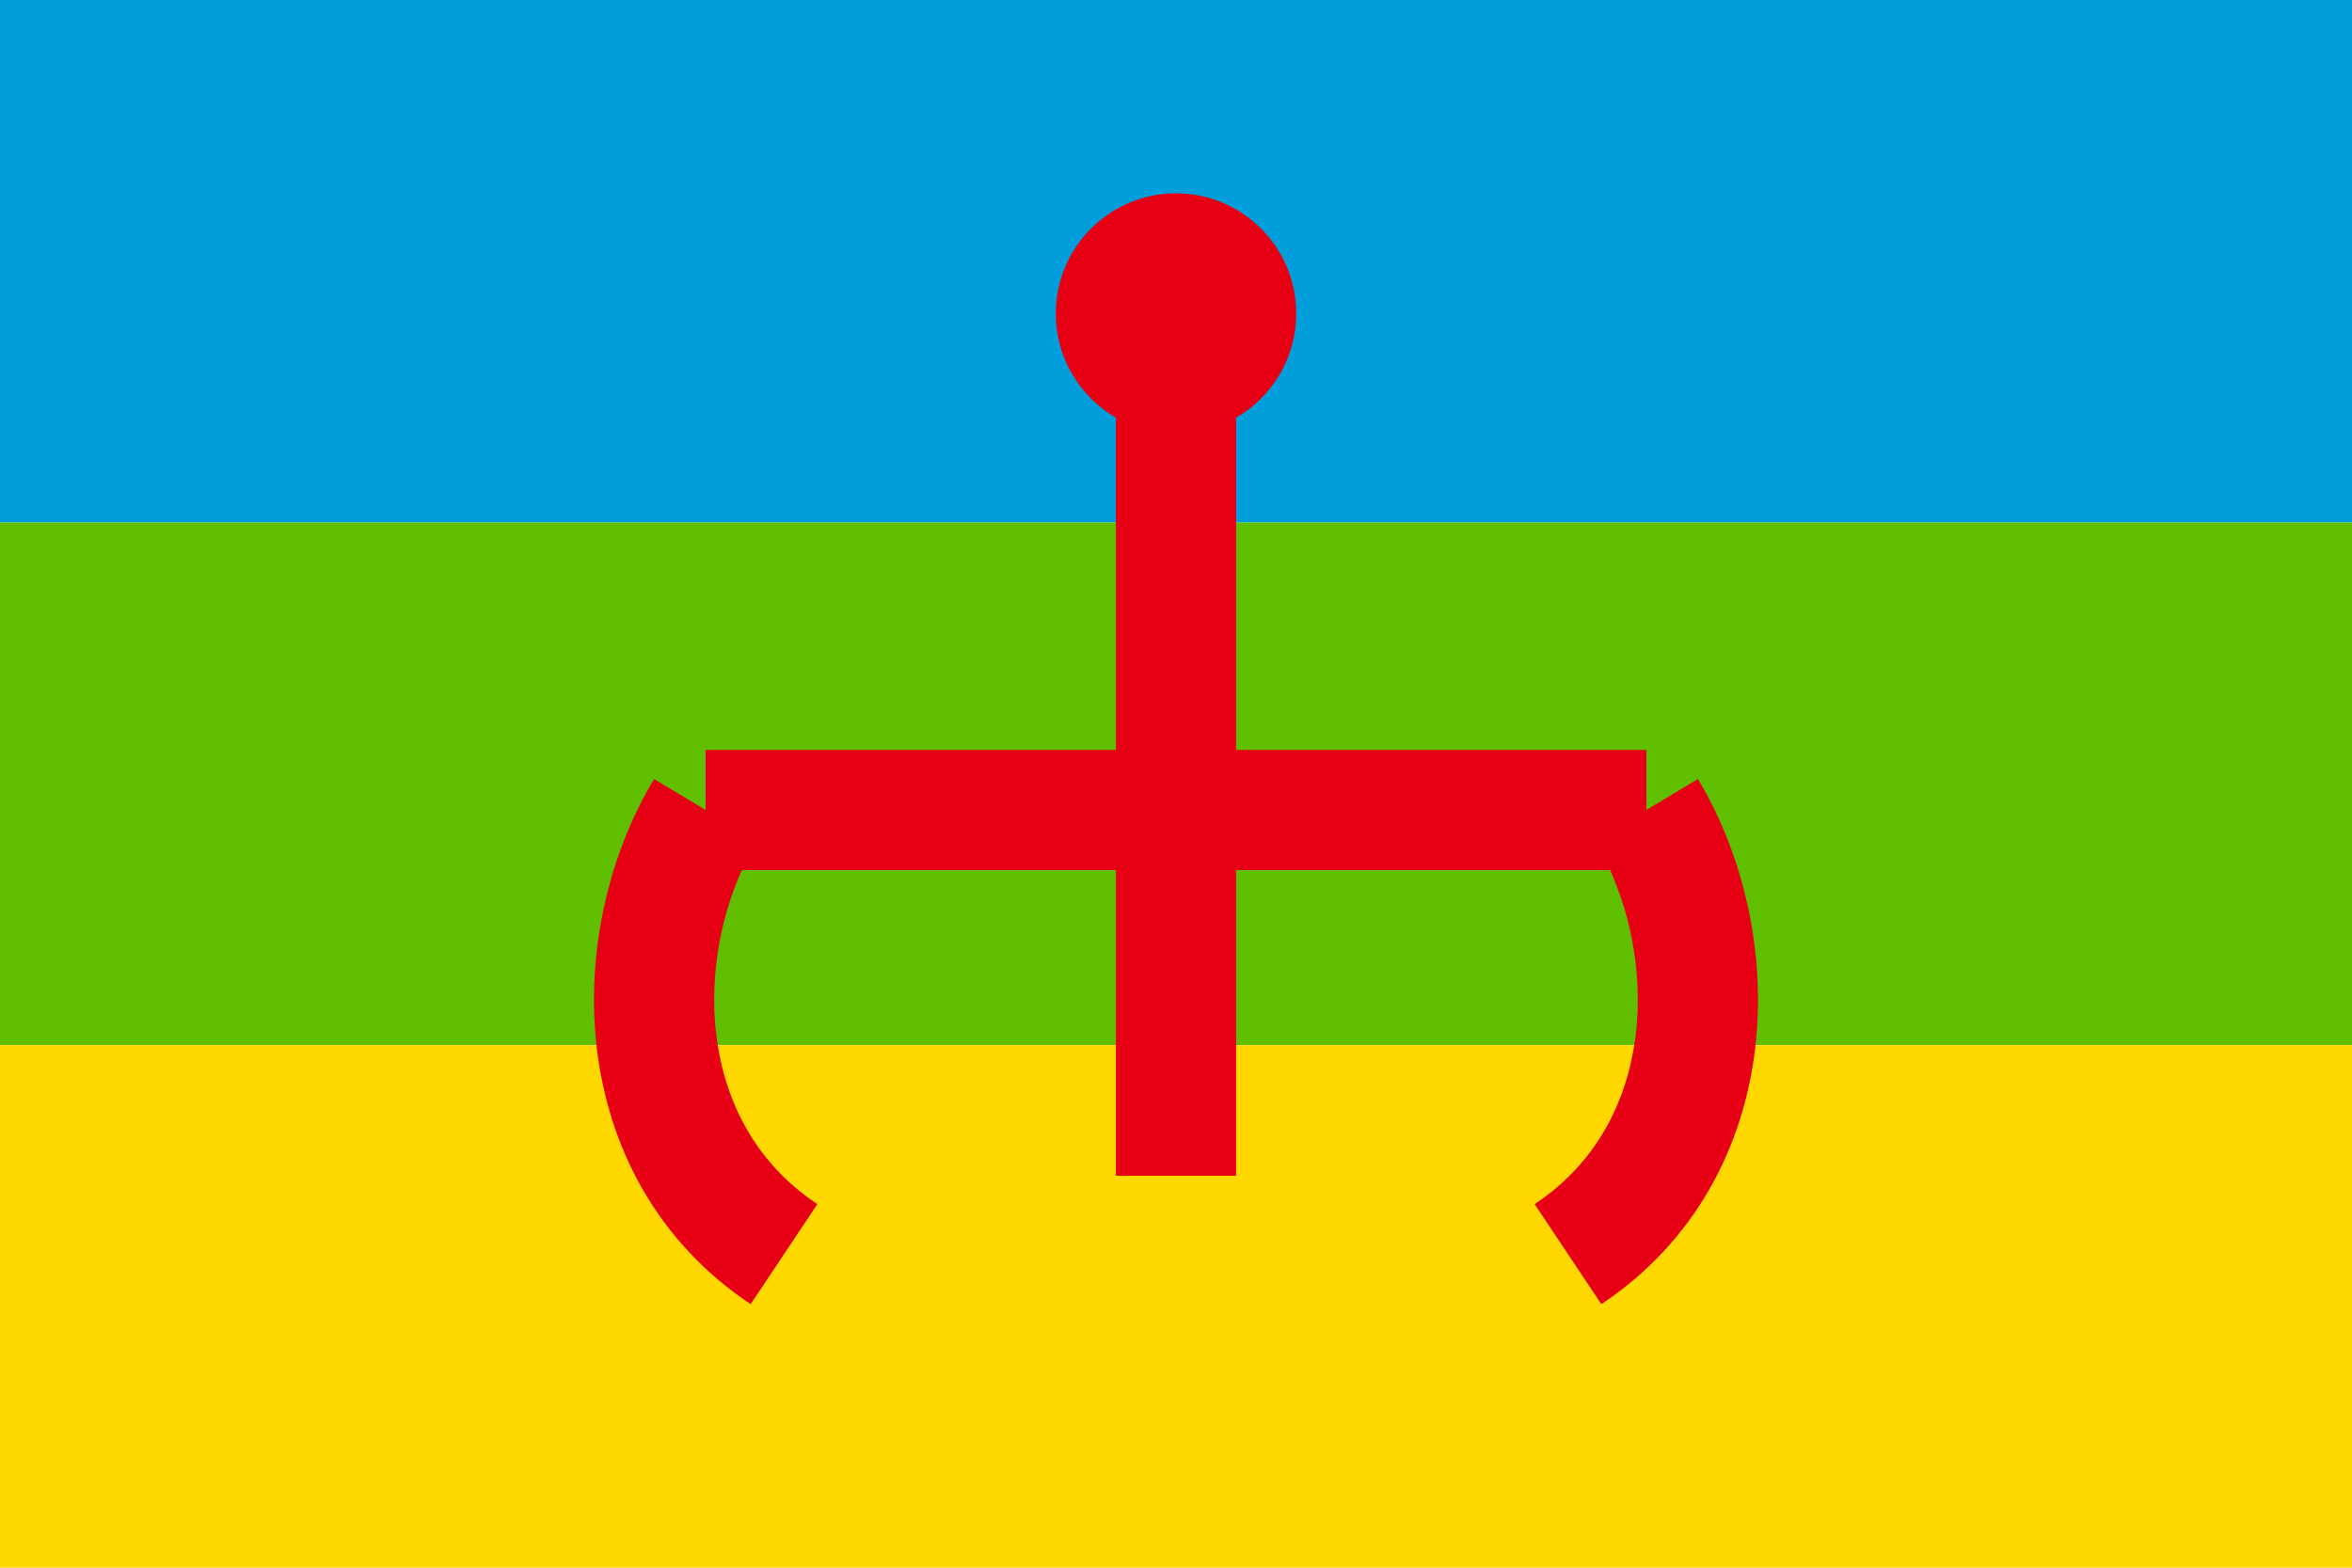
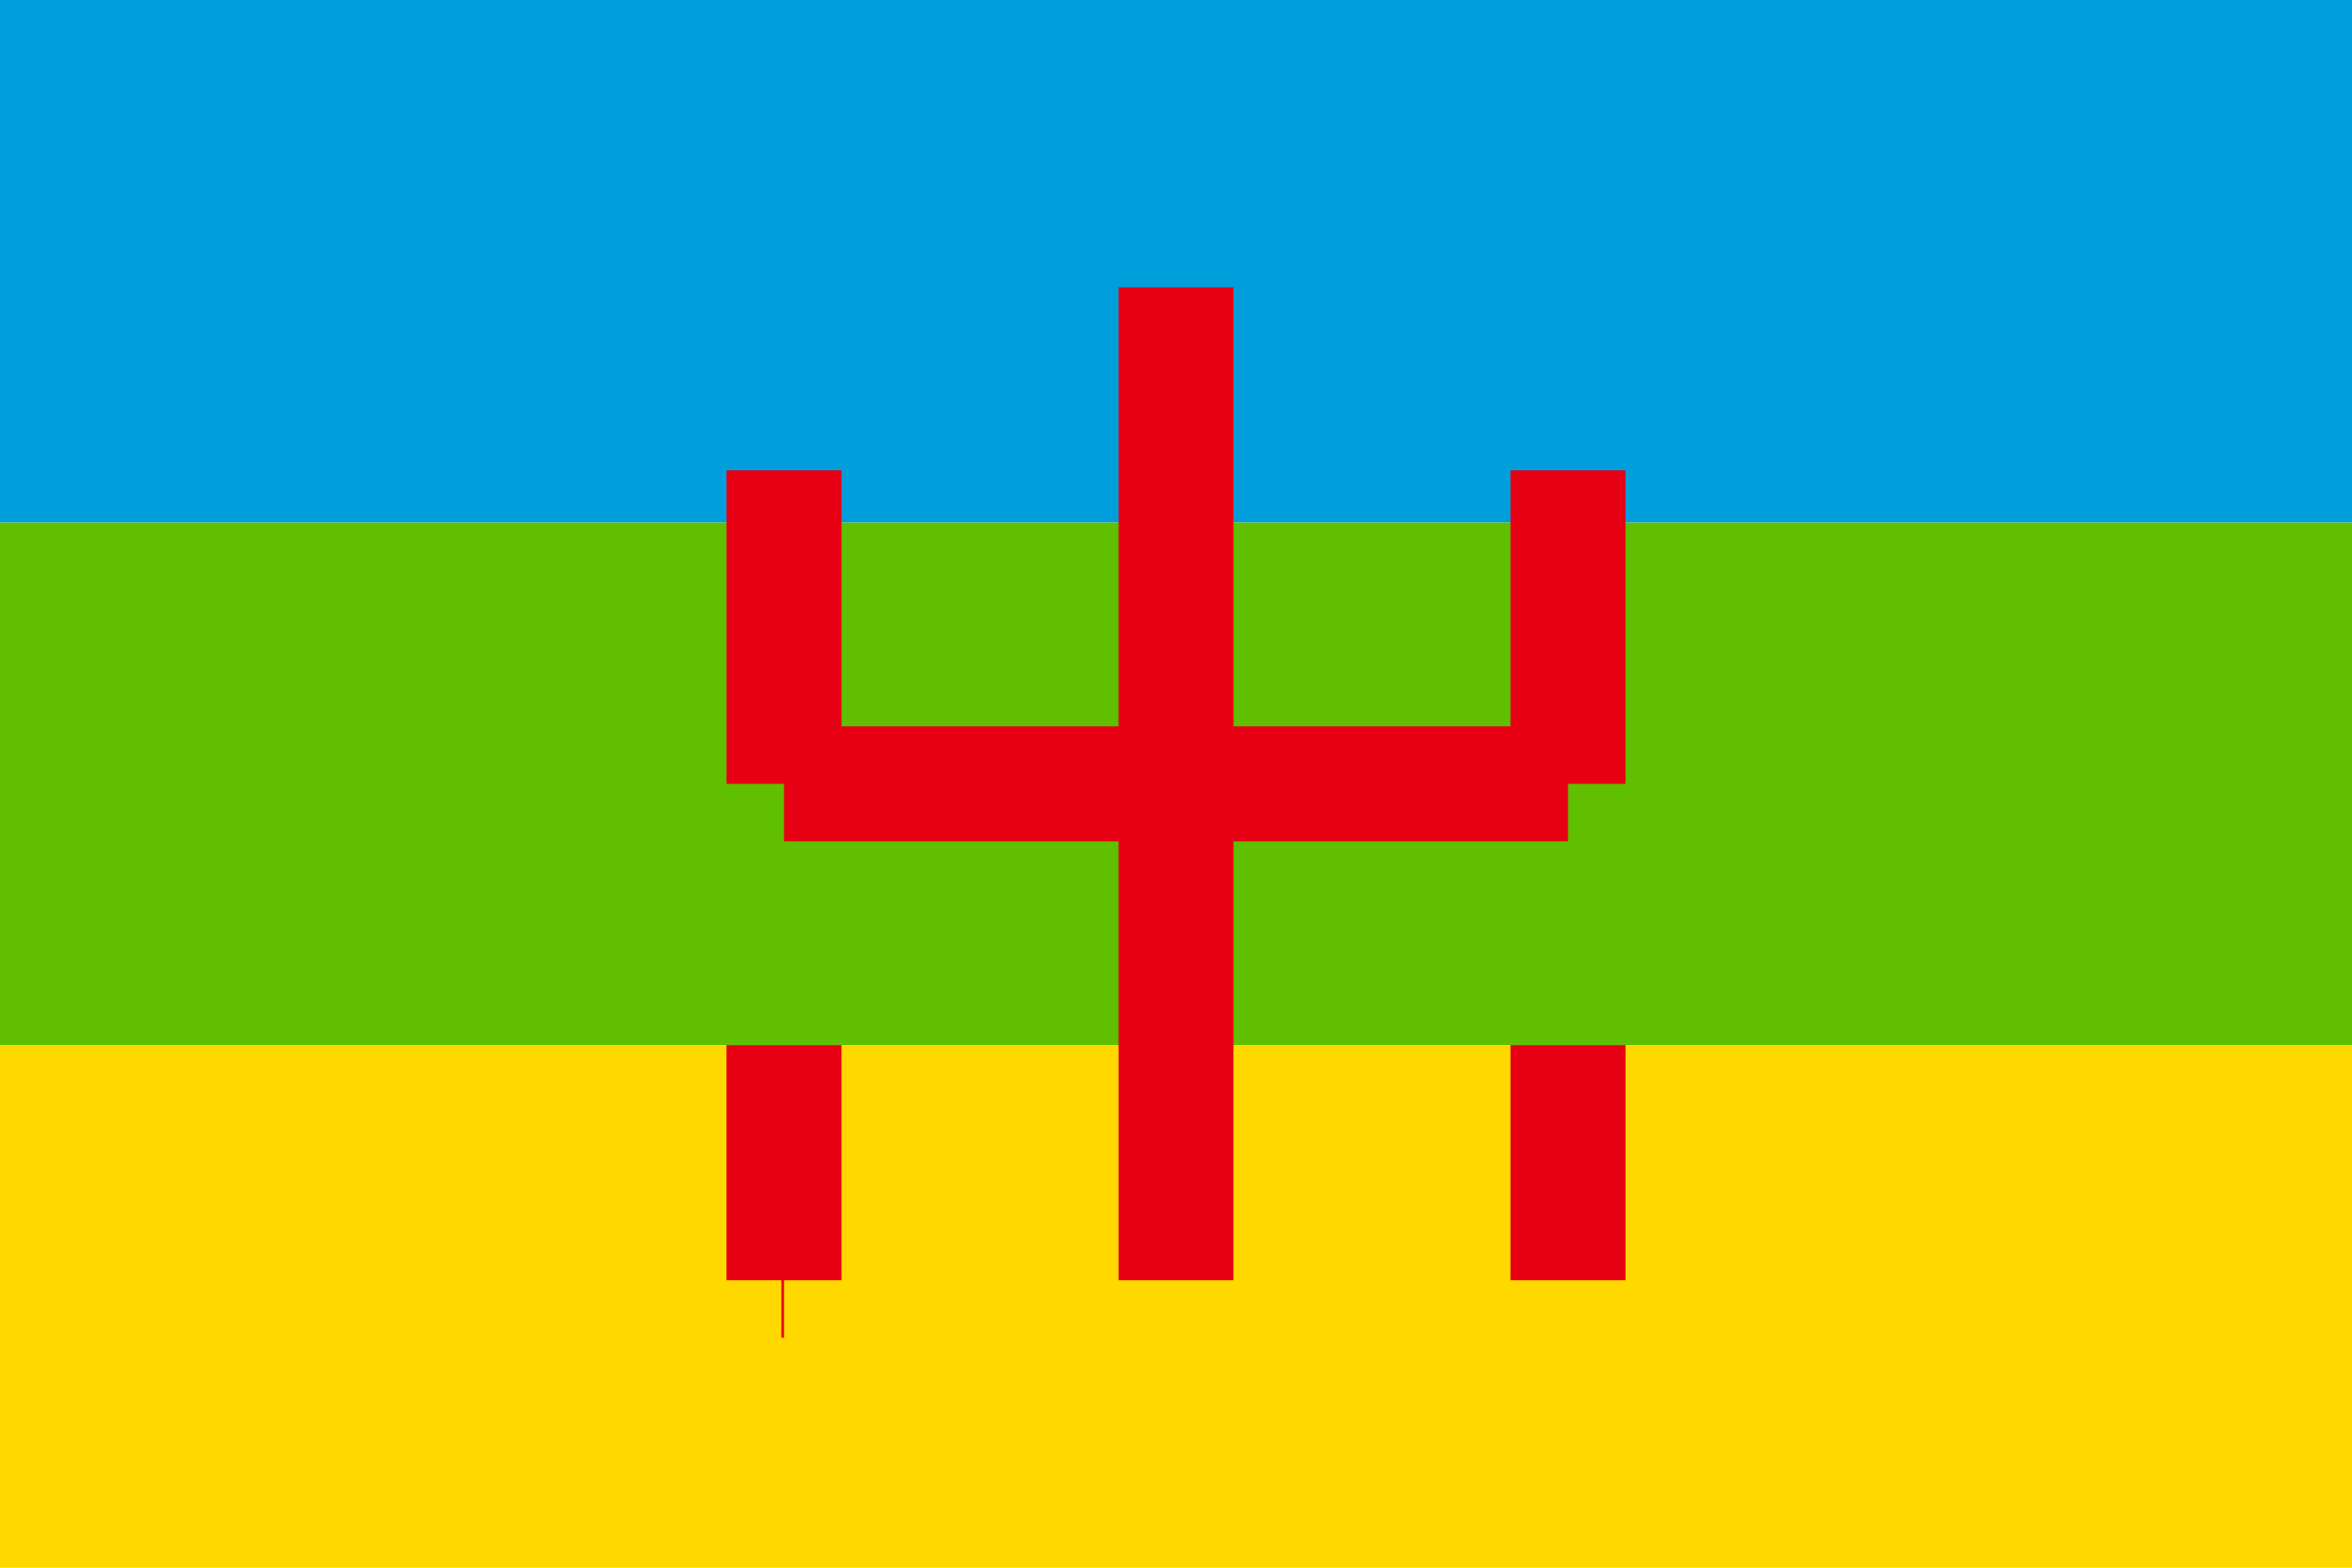
<svg xmlns="http://www.w3.org/2000/svg" viewBox="0 0 900 600" width="900" height="600" role="img">
  <rect width="900" height="200" y="0" fill="#009edb" />
  <rect width="900" height="200" y="200" fill="#5fbf00" />
  <rect width="900" height="200" y="400" fill="#ffd800" />
-   <g fill="none" stroke="#e70013" stroke-width="46" stroke-linecap="butt">
-     <path d="M450 150v300" />
-     <path d="M300 480c-60-40-60-120-30-170" />
-     <path d="M600 480c60-40 60-120 30-170" />
-     <path d="M270 310h360" />
+   <g fill="none" stroke="#e70013" stroke-width="44" stroke-linecap="butt">
+     <path d="M450 110v380" />
+     <path d="M300 300h300" />
+     <path d="M300 300v-120" />
+     <path d="M600 300v-120" />
+     <path d="M300 490v-90" />
+     <path d="M600 490v-90" />
+     <path d="M300 490h-1" />
  </g>
-   <circle cx="450" cy="120" r="46" fill="#e70013" />
</svg>
